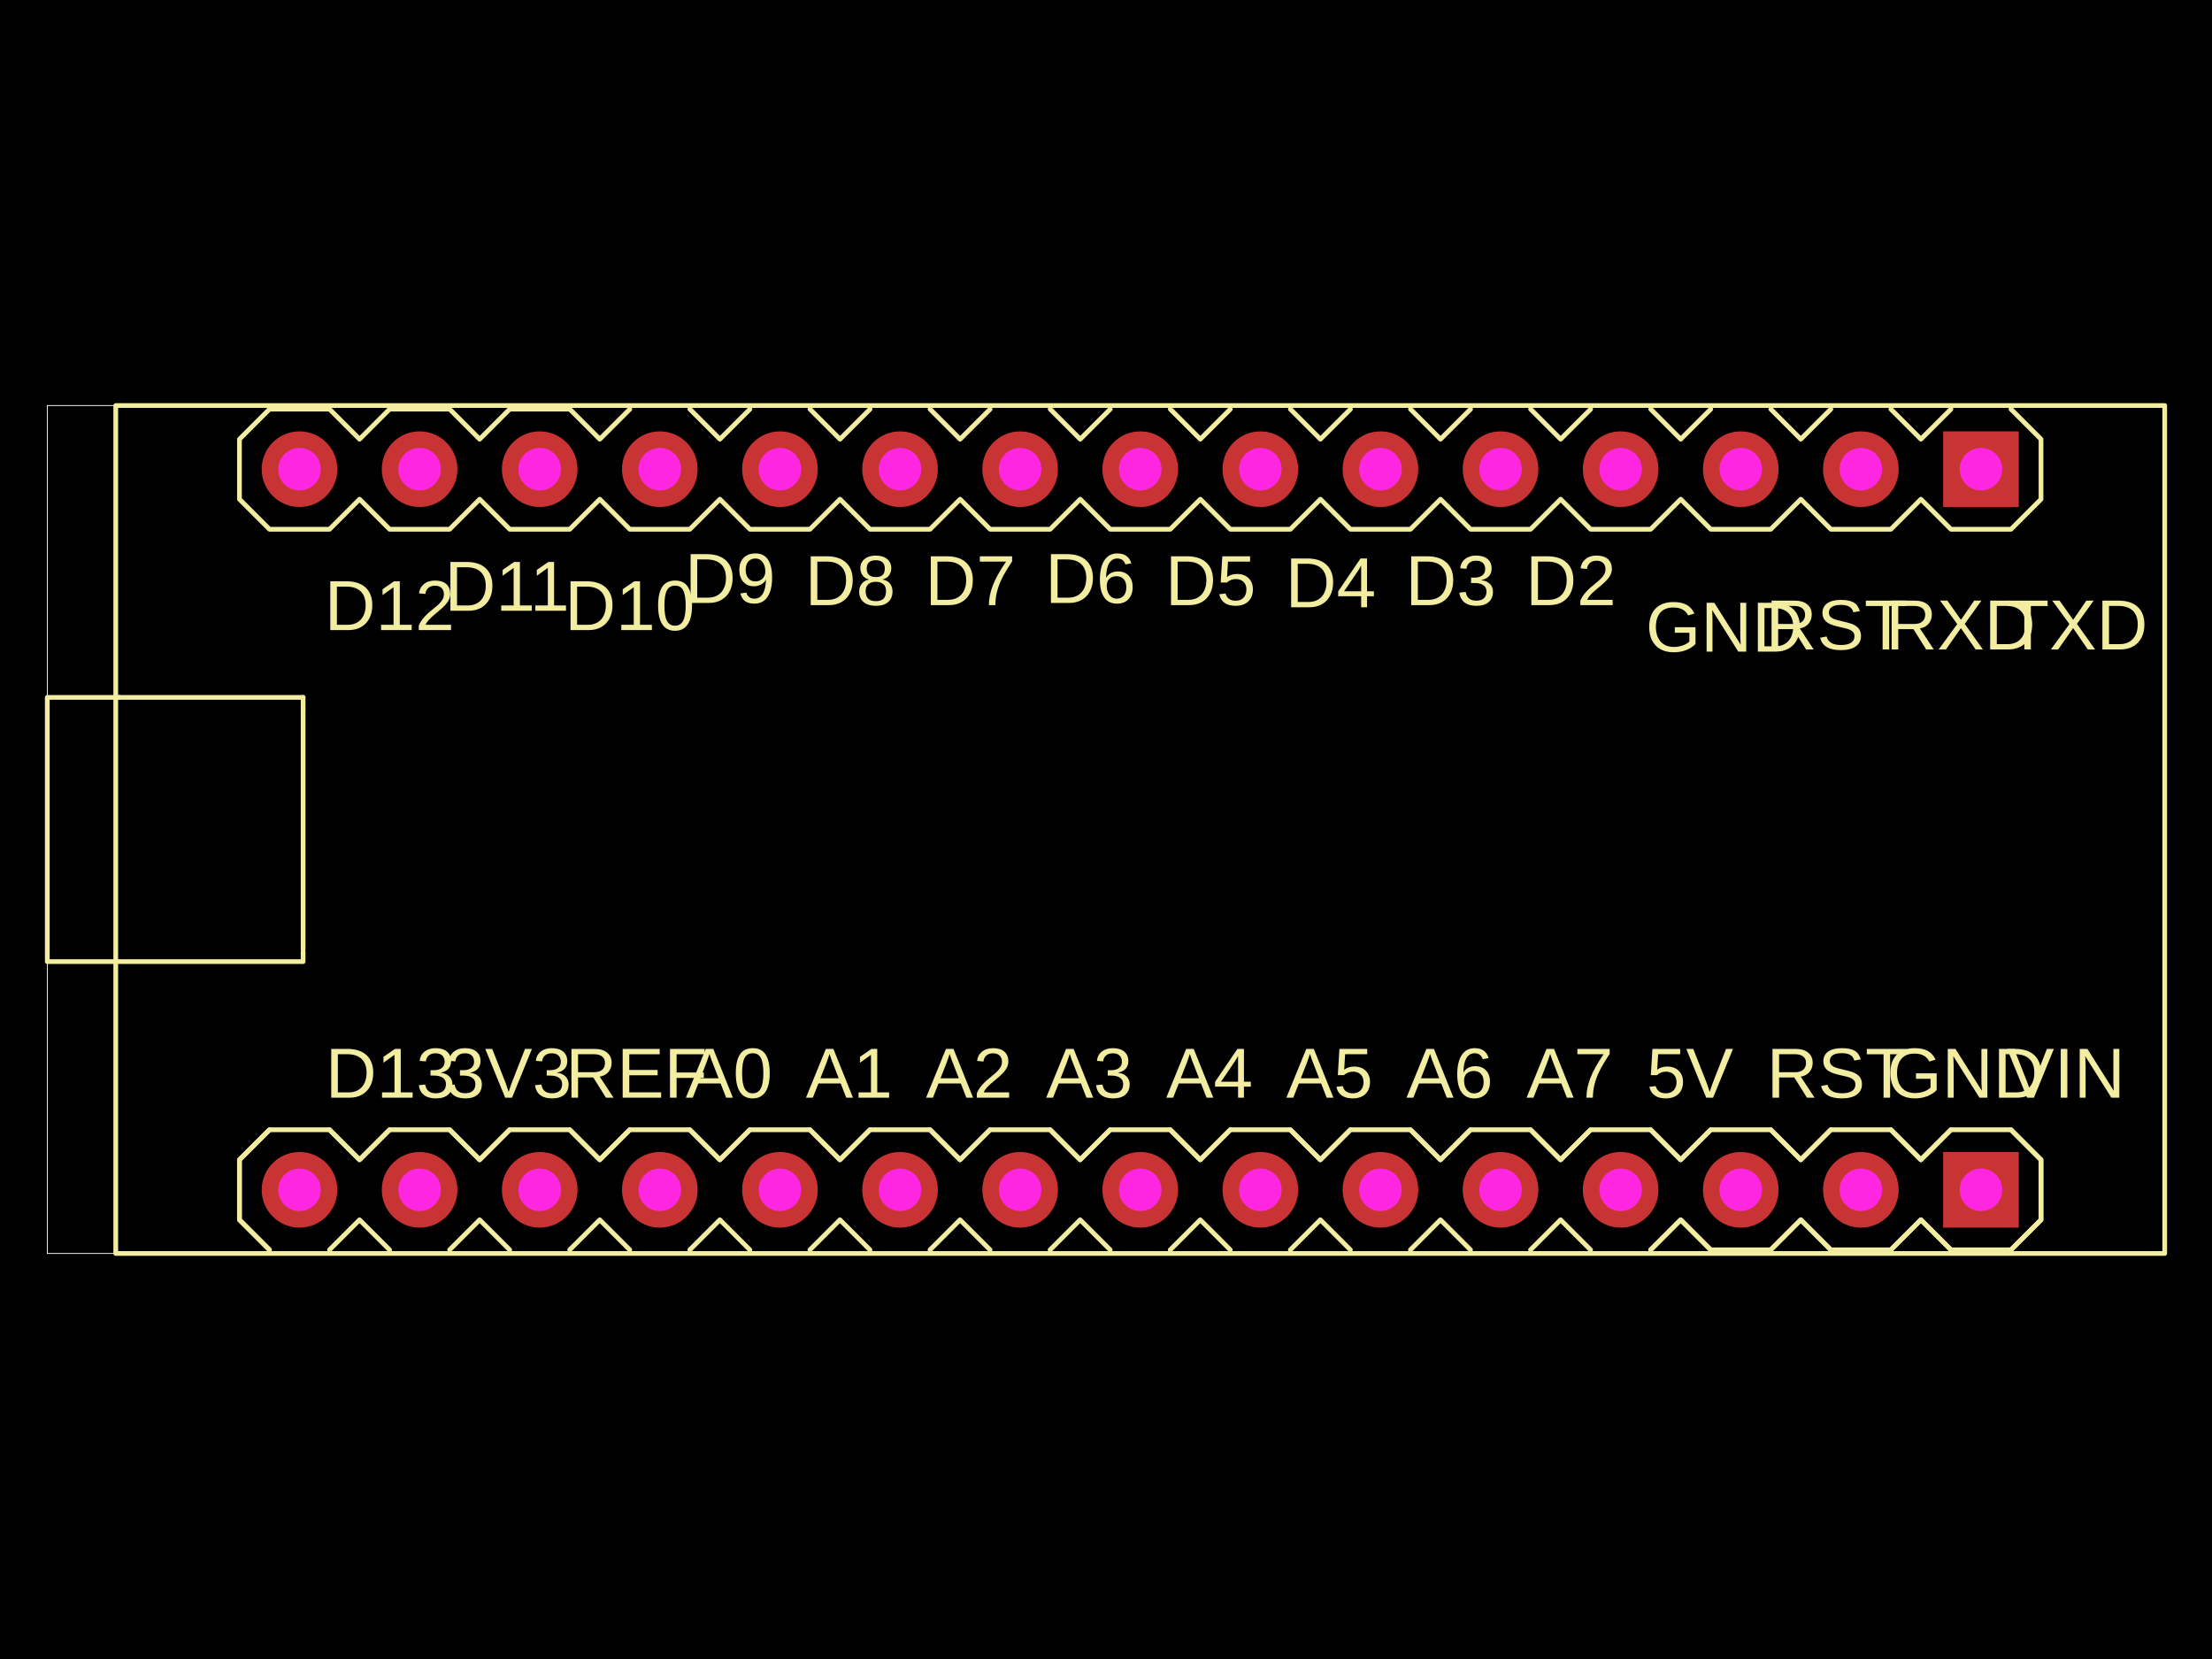
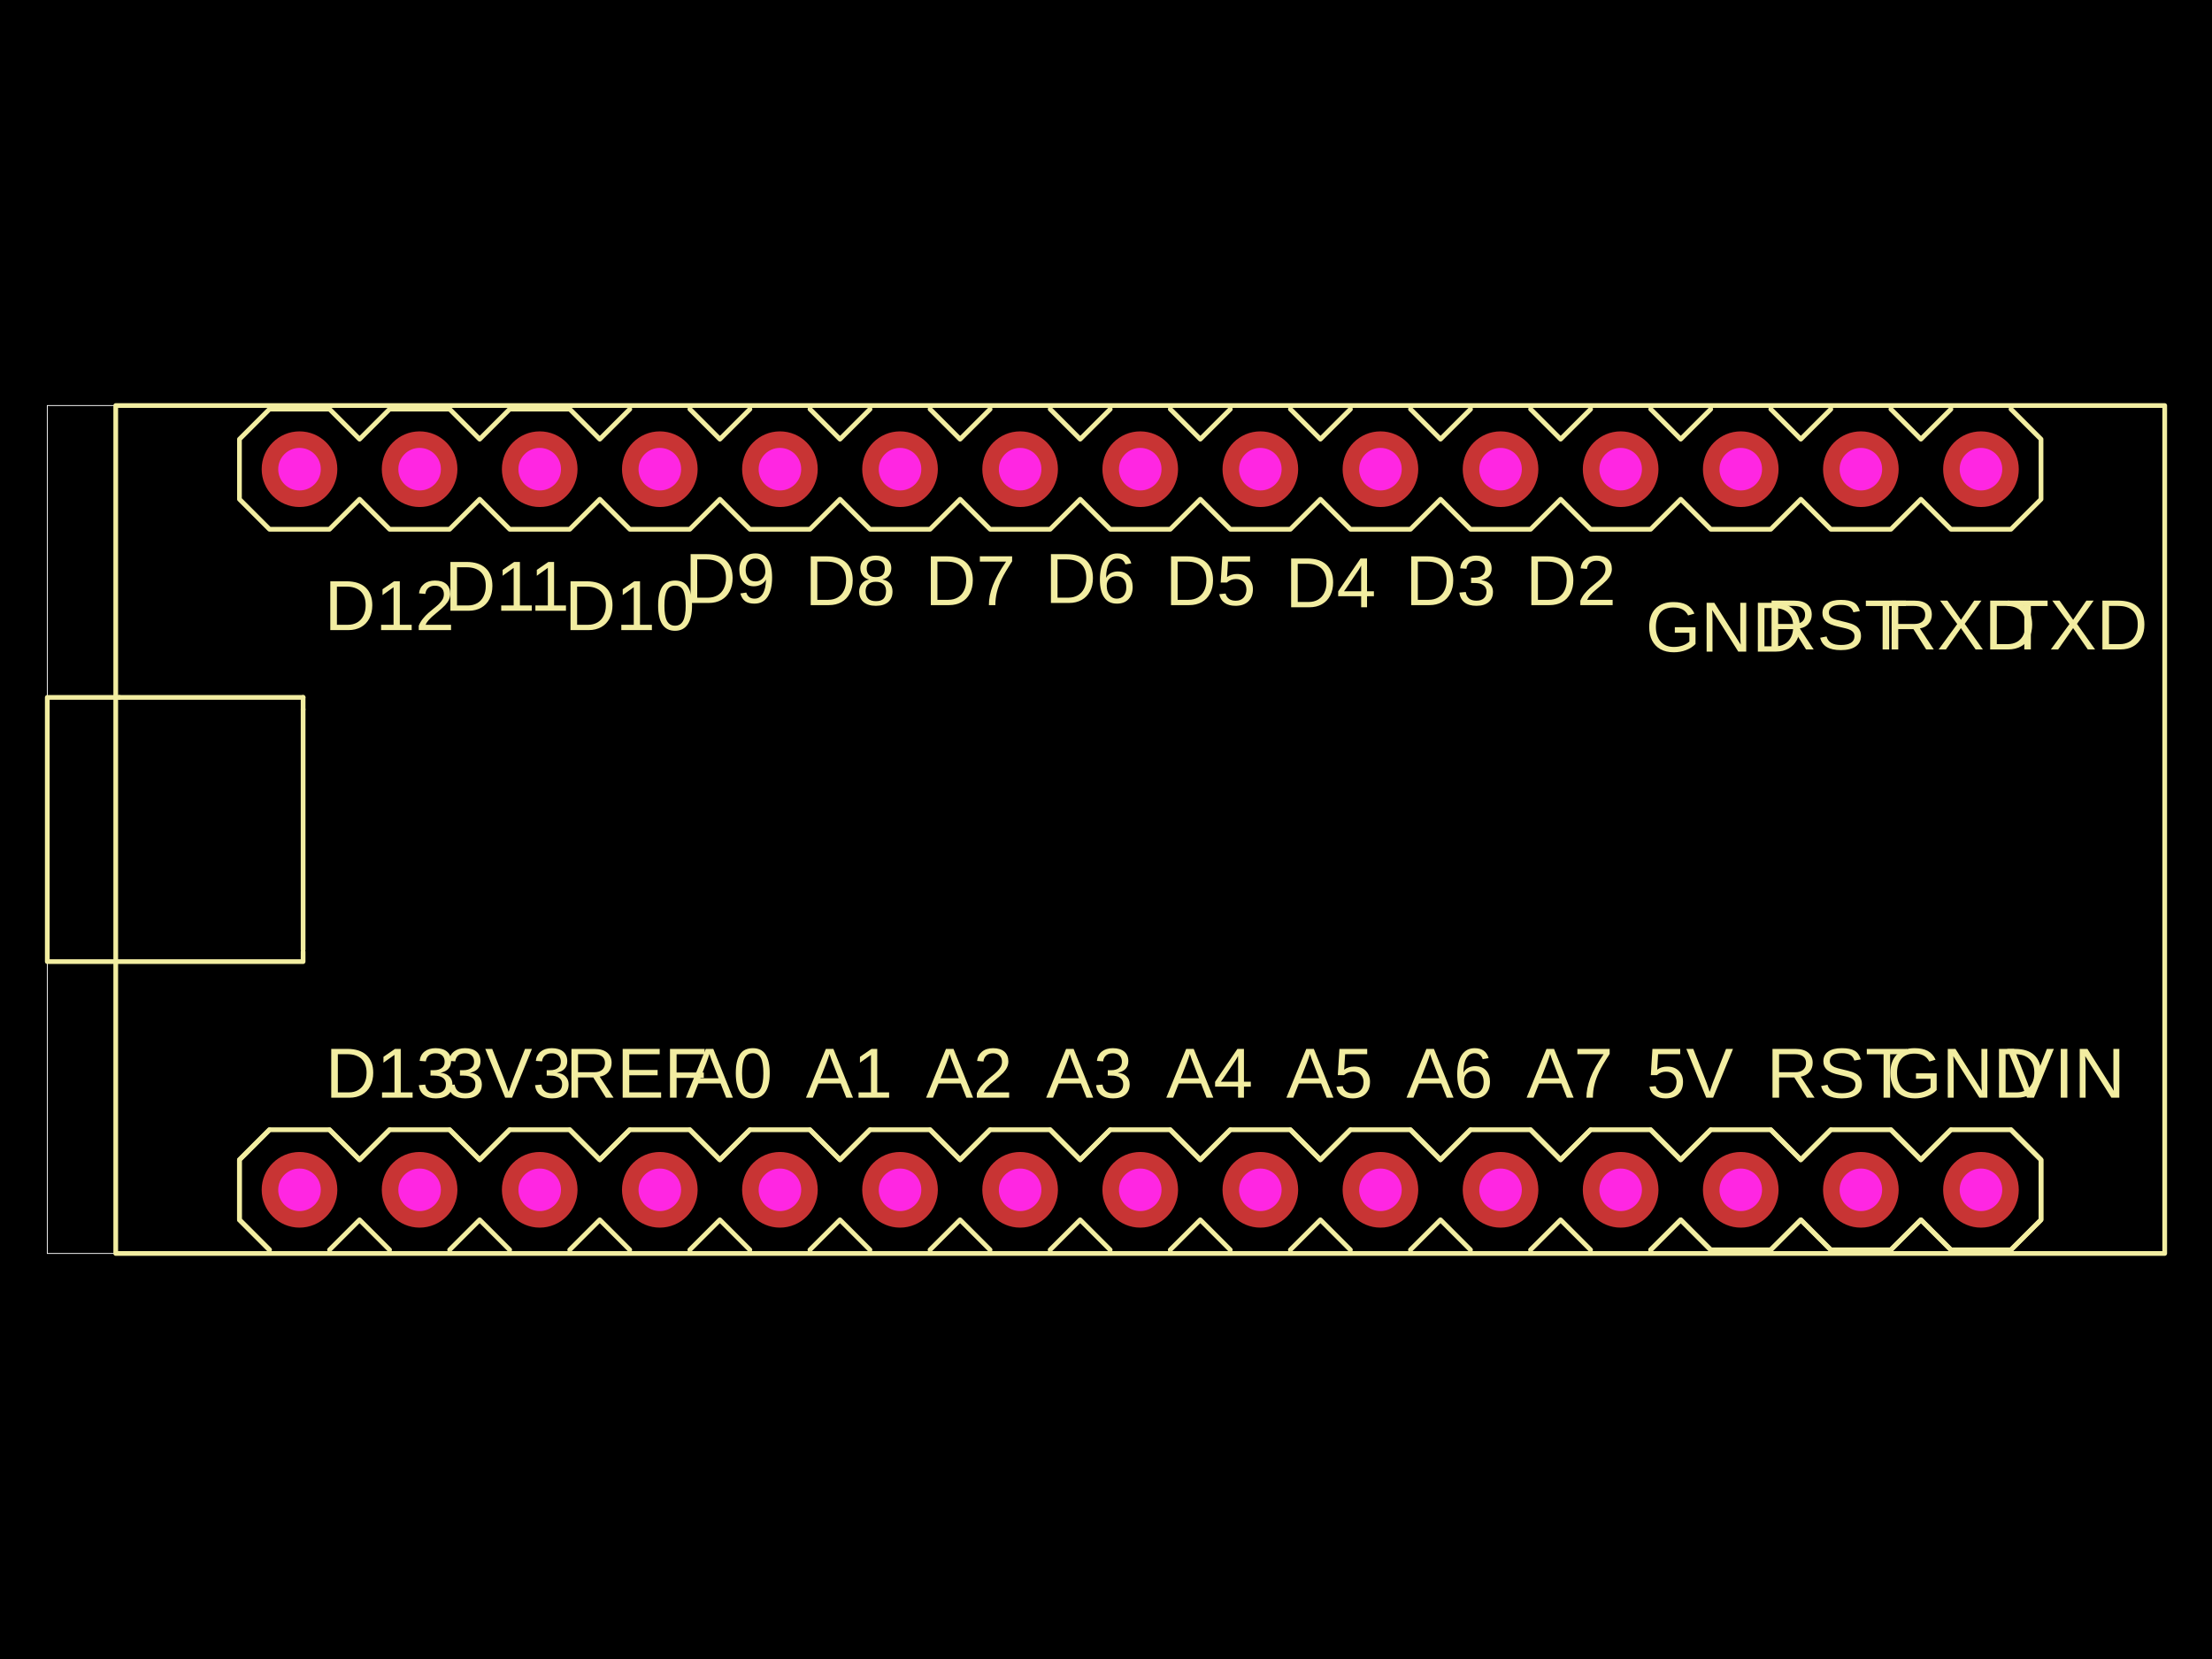
<svg xmlns="http://www.w3.org/2000/svg" width="800" height="600" data-software-used-string="@tscircuit/core@0.0.603">
  <style />
  <rect class="boundary" x="0" y="0" fill="#000" width="800" height="600" />
  <rect class="pcb-boundary" fill="none" stroke="#fff" stroke-width="0.3" x="17.101" y="146.667" width="765.797" height="306.667" />
  <path class="pcb-silkscreen pcb-silkscreen-top" d="M 466.67 452.02 L 477.529 441.16 L 488.389 452.02" fill="none" stroke="#f2eda1" stroke-width="1.71" stroke-linecap="round" stroke-linejoin="round" data-pcb-component-id="pcb_component_0" data-pcb-silkscreen-path-id="pcb_silkscreen_path_0" />
  <path class="pcb-silkscreen pcb-silkscreen-top" d="M 97.456 408.585 L 86.597 419.444 L 86.597 441.163 L 97.456 452.022" fill="none" stroke="#f2eda1" stroke-width="1.71" stroke-linecap="round" stroke-linejoin="round" data-pcb-component-id="pcb_component_0" data-pcb-silkscreen-path-id="pcb_silkscreen_path_1" />
  <path class="pcb-silkscreen pcb-silkscreen-top" d="M 140.893 408.585 L 130.034 419.444 L 119.174 408.585" fill="none" stroke="#f2eda1" stroke-width="1.71" stroke-linecap="round" stroke-linejoin="round" data-pcb-component-id="pcb_component_0" data-pcb-silkscreen-path-id="pcb_silkscreen_path_2" />
  <path class="pcb-silkscreen pcb-silkscreen-top" d="M 184.33 408.585 L 173.471 419.444 L 162.612 408.585" fill="none" stroke="#f2eda1" stroke-width="1.71" stroke-linecap="round" stroke-linejoin="round" data-pcb-component-id="pcb_component_0" data-pcb-silkscreen-path-id="pcb_silkscreen_path_3" />
  <path class="pcb-silkscreen pcb-silkscreen-top" d="M 227.76 408.585 L 216.904 419.444 L 206.045 408.585" fill="none" stroke="#f2eda1" stroke-width="1.71" stroke-linecap="round" stroke-linejoin="round" data-pcb-component-id="pcb_component_0" data-pcb-silkscreen-path-id="pcb_silkscreen_path_4" />
  <path class="pcb-silkscreen pcb-silkscreen-top" d="M 271.196 408.585 L 260.337 419.444 L 249.478 408.585" fill="none" stroke="#f2eda1" stroke-width="1.71" stroke-linecap="round" stroke-linejoin="round" data-pcb-component-id="pcb_component_0" data-pcb-silkscreen-path-id="pcb_silkscreen_path_5" />
  <path class="pcb-silkscreen pcb-silkscreen-top" d="M 314.633 408.585 L 303.774 419.444 L 292.915 408.585" fill="none" stroke="#f2eda1" stroke-width="1.71" stroke-linecap="round" stroke-linejoin="round" data-pcb-component-id="pcb_component_0" data-pcb-silkscreen-path-id="pcb_silkscreen_path_6" />
  <path class="pcb-silkscreen pcb-silkscreen-top" d="M 358.071 408.585 L 347.211 419.444 L 336.352 408.585" fill="none" stroke="#f2eda1" stroke-width="1.71" stroke-linecap="round" stroke-linejoin="round" data-pcb-component-id="pcb_component_0" data-pcb-silkscreen-path-id="pcb_silkscreen_path_7" />
  <path class="pcb-silkscreen pcb-silkscreen-top" d="M 401.508 408.585 L 390.649 419.444 L 379.789 408.585" fill="none" stroke="#f2eda1" stroke-width="1.71" stroke-linecap="round" stroke-linejoin="round" data-pcb-component-id="pcb_component_0" data-pcb-silkscreen-path-id="pcb_silkscreen_path_8" />
  <path class="pcb-silkscreen pcb-silkscreen-top" d="M 444.945 408.585 L 434.086 419.444 L 423.227 408.585" fill="none" stroke="#f2eda1" stroke-width="1.71" stroke-linecap="round" stroke-linejoin="round" data-pcb-component-id="pcb_component_0" data-pcb-silkscreen-path-id="pcb_silkscreen_path_9" />
  <path class="pcb-silkscreen pcb-silkscreen-top" d="M 488.382 408.585 L 477.523 419.444 L 466.664 408.585" fill="none" stroke="#f2eda1" stroke-width="1.71" stroke-linecap="round" stroke-linejoin="round" data-pcb-component-id="pcb_component_0" data-pcb-silkscreen-path-id="pcb_silkscreen_path_10" />
  <path class="pcb-silkscreen pcb-silkscreen-top" d="M 531.82 408.585 L 520.96 419.444 L 510.101 408.585" fill="none" stroke="#f2eda1" stroke-width="1.71" stroke-linecap="round" stroke-linejoin="round" data-pcb-component-id="pcb_component_0" data-pcb-silkscreen-path-id="pcb_silkscreen_path_11" />
  <path class="pcb-silkscreen pcb-silkscreen-top" d="M 575.257 408.585 L 564.398 419.444 L 553.538 408.585" fill="none" stroke="#f2eda1" stroke-width="1.71" stroke-linecap="round" stroke-linejoin="round" data-pcb-component-id="pcb_component_0" data-pcb-silkscreen-path-id="pcb_silkscreen_path_12" />
  <path class="pcb-silkscreen pcb-silkscreen-top" d="M 618.699 408.585 L 607.836 419.444 L 596.976 408.585" fill="none" stroke="#f2eda1" stroke-width="1.71" stroke-linecap="round" stroke-linejoin="round" data-pcb-component-id="pcb_component_0" data-pcb-silkscreen-path-id="pcb_silkscreen_path_13" />
  <path class="pcb-silkscreen pcb-silkscreen-top" d="M 662.138 408.585 L 651.278 419.444 L 640.419 408.585" fill="none" stroke="#f2eda1" stroke-width="1.71" stroke-linecap="round" stroke-linejoin="round" data-pcb-component-id="pcb_component_0" data-pcb-silkscreen-path-id="pcb_silkscreen_path_14" />
  <path class="pcb-silkscreen pcb-silkscreen-top" d="M 705.575 408.585 L 694.715 419.444 L 683.856 408.585" fill="none" stroke="#f2eda1" stroke-width="1.71" stroke-linecap="round" stroke-linejoin="round" data-pcb-component-id="pcb_component_0" data-pcb-silkscreen-path-id="pcb_silkscreen_path_15" />
  <path class="pcb-silkscreen pcb-silkscreen-top" d="M 727.293 452.022 L 738.153 441.163 L 738.153 419.444 L 727.293 408.585" fill="none" stroke="#f2eda1" stroke-width="1.71" stroke-linecap="round" stroke-linejoin="round" data-pcb-component-id="pcb_component_0" data-pcb-silkscreen-path-id="pcb_silkscreen_path_16" />
  <path class="pcb-silkscreen pcb-silkscreen-top" d="M 683.856 452.022 L 694.715 441.163 L 705.575 452.022" fill="none" stroke="#f2eda1" stroke-width="1.71" stroke-linecap="round" stroke-linejoin="round" data-pcb-component-id="pcb_component_0" data-pcb-silkscreen-path-id="pcb_silkscreen_path_17" />
  <path class="pcb-silkscreen pcb-silkscreen-top" d="M 640.419 452.022 L 651.278 441.163 L 662.138 452.022" fill="none" stroke="#f2eda1" stroke-width="1.71" stroke-linecap="round" stroke-linejoin="round" data-pcb-component-id="pcb_component_0" data-pcb-silkscreen-path-id="pcb_silkscreen_path_18" />
  <path class="pcb-silkscreen pcb-silkscreen-top" d="M 596.976 452.022 L 607.836 441.163 L 618.699 452.022" fill="none" stroke="#f2eda1" stroke-width="1.71" stroke-linecap="round" stroke-linejoin="round" data-pcb-component-id="pcb_component_0" data-pcb-silkscreen-path-id="pcb_silkscreen_path_19" />
  <path class="pcb-silkscreen pcb-silkscreen-top" d="M 206.045 452.022 L 216.904 441.163 L 227.76 452.022" fill="none" stroke="#f2eda1" stroke-width="1.71" stroke-linecap="round" stroke-linejoin="round" data-pcb-component-id="pcb_component_0" data-pcb-silkscreen-path-id="pcb_silkscreen_path_20" />
  <path class="pcb-silkscreen pcb-silkscreen-top" d="M 119.174 452.022 L 130.034 441.163 L 140.893 452.022" fill="none" stroke="#f2eda1" stroke-width="1.71" stroke-linecap="round" stroke-linejoin="round" data-pcb-component-id="pcb_component_0" data-pcb-silkscreen-path-id="pcb_silkscreen_path_21" />
  <path class="pcb-silkscreen pcb-silkscreen-top" d="M 162.612 452.022 L 173.471 441.163 L 184.33 452.022" fill="none" stroke="#f2eda1" stroke-width="1.71" stroke-linecap="round" stroke-linejoin="round" data-pcb-component-id="pcb_component_0" data-pcb-silkscreen-path-id="pcb_silkscreen_path_22" />
  <path class="pcb-silkscreen pcb-silkscreen-top" d="M 249.478 452.022 L 260.337 441.163 L 271.196 452.022" fill="none" stroke="#f2eda1" stroke-width="1.71" stroke-linecap="round" stroke-linejoin="round" data-pcb-component-id="pcb_component_0" data-pcb-silkscreen-path-id="pcb_silkscreen_path_23" />
  <path class="pcb-silkscreen pcb-silkscreen-top" d="M 292.915 452.022 L 303.774 441.163 L 314.633 452.022" fill="none" stroke="#f2eda1" stroke-width="1.71" stroke-linecap="round" stroke-linejoin="round" data-pcb-component-id="pcb_component_0" data-pcb-silkscreen-path-id="pcb_silkscreen_path_24" />
  <path class="pcb-silkscreen pcb-silkscreen-top" d="M 336.352 452.022 L 347.211 441.163 L 358.071 452.022" fill="none" stroke="#f2eda1" stroke-width="1.71" stroke-linecap="round" stroke-linejoin="round" data-pcb-component-id="pcb_component_0" data-pcb-silkscreen-path-id="pcb_silkscreen_path_25" />
  <path class="pcb-silkscreen pcb-silkscreen-top" d="M 379.789 452.022 L 390.649 441.163 L 401.508 452.022" fill="none" stroke="#f2eda1" stroke-width="1.71" stroke-linecap="round" stroke-linejoin="round" data-pcb-component-id="pcb_component_0" data-pcb-silkscreen-path-id="pcb_silkscreen_path_26" />
  <path class="pcb-silkscreen pcb-silkscreen-top" d="M 423.227 452.022 L 434.086 441.163 L 444.945 452.022" fill="none" stroke="#f2eda1" stroke-width="1.71" stroke-linecap="round" stroke-linejoin="round" data-pcb-component-id="pcb_component_0" data-pcb-silkscreen-path-id="pcb_silkscreen_path_27" />
  <path class="pcb-silkscreen pcb-silkscreen-top" d="M 510.101 452.022 L 520.96 441.163 L 531.82 452.022" fill="none" stroke="#f2eda1" stroke-width="1.71" stroke-linecap="round" stroke-linejoin="round" data-pcb-component-id="pcb_component_0" data-pcb-silkscreen-path-id="pcb_silkscreen_path_28" />
  <path class="pcb-silkscreen pcb-silkscreen-top" d="M 553.538 452.022 L 564.398 441.163 L 575.257 452.022" fill="none" stroke="#f2eda1" stroke-width="1.71" stroke-linecap="round" stroke-linejoin="round" data-pcb-component-id="pcb_component_0" data-pcb-silkscreen-path-id="pcb_silkscreen_path_29" />
  <path class="pcb-silkscreen pcb-silkscreen-top" d="M 596.976 452.022 L 607.836 441.163 L 618.699 452.022 L 640.419 452.022 L 651.278 441.163 L 662.138 452.022 L 683.856 452.022 L 694.715 441.163 L 705.575 452.022 L 727.293 452.022 L 738.153 441.163 L 738.153 419.444 L 727.293 408.585 L 705.575 408.585 L 694.715 419.444 L 683.856 408.585 L 662.138 408.585 L 651.278 419.444 L 640.419 408.585 L 618.699 408.585 L 607.836 419.444 L 596.976 408.585 L 575.257 408.585 L 564.398 419.444 L 553.538 408.585 L 531.82 408.585 L 520.96 419.444 L 510.101 408.585 L 488.382 408.585 L 477.523 419.444 L 466.664 408.585 L 444.945 408.585 L 434.086 419.444 L 423.227 408.585 L 401.508 408.585 L 390.649 419.444 L 379.789 408.585 L 358.071 408.585 L 347.211 419.444 L 336.352 408.585 L 314.633 408.585 L 303.774 419.444 L 292.915 408.585 L 271.196 408.585 L 260.337 419.444 L 249.478 408.585 L 227.76 408.585 L 216.904 419.444 L 206.045 408.585 L 184.33 408.585 L 173.471 419.444 L 162.612 408.585 L 140.893 408.585 L 130.034 419.444 L 119.174 408.585 L 97.456 408.585 L 86.597 419.444 L 86.597 441.163 L 97.456 452.022" fill="none" stroke="#f2eda1" stroke-width="1.71" stroke-linecap="round" stroke-linejoin="round" data-pcb-component-id="pcb_component_0" data-pcb-silkscreen-path-id="pcb_silkscreen_path_30" />
  <path class="pcb-silkscreen pcb-silkscreen-top" d="M 358.088 147.977 L 347.229 158.836 L 336.369 147.977" fill="none" stroke="#f2eda1" stroke-width="1.71" stroke-linecap="round" stroke-linejoin="round" data-pcb-component-id="pcb_component_0" data-pcb-silkscreen-path-id="pcb_silkscreen_path_31" />
  <path class="pcb-silkscreen pcb-silkscreen-top" d="M 227.783 147.975 L 216.923 158.834 L 206.06 147.975 L 184.339 147.975 L 173.48 158.834 L 162.62 147.975 L 140.902 147.975 L 130.042 158.834 L 119.183 147.975 L 97.465 147.975 L 86.605 158.834 L 86.605 180.553 L 97.465 191.412 L 119.183 191.412 L 130.042 180.553 L 140.902 191.412 L 162.62 191.412 L 173.48 180.553 L 184.339 191.412 L 206.06 191.412 L 216.923 180.553 L 227.783 191.412 L 249.502 191.412 L 260.361 180.553 L 271.22 191.412 L 292.939 191.412 L 303.798 180.553 L 314.658 191.412 L 336.376 191.412 L 347.236 180.553 L 358.095 191.412 L 379.814 191.412 L 390.673 180.553 L 401.532 191.412 L 423.251 191.412 L 434.11 180.553 L 444.97 191.412 L 466.688 191.412 L 477.547 180.553 L 488.407 191.412 L 510.125 191.412 L 520.985 180.553 L 531.844 191.412 L 553.563 191.412 L 564.422 180.553 L 575.281 191.412 L 596.999 191.412 L 607.854 180.553 L 618.714 191.412 L 640.428 191.412 L 651.288 180.553 L 662.147 191.412 L 683.866 191.412 L 694.725 180.553 L 705.584 191.412 L 727.303 191.412 L 738.162 180.553 L 738.162 158.834 L 727.303 147.975" fill="none" stroke="#f2eda1" stroke-width="1.71" stroke-linecap="round" stroke-linejoin="round" data-pcb-component-id="pcb_component_0" data-pcb-silkscreen-path-id="pcb_silkscreen_path_32" />
  <path class="pcb-silkscreen pcb-silkscreen-top" d="M 618.714 147.975 L 607.854 158.834 L 596.999 147.975" fill="none" stroke="#f2eda1" stroke-width="1.71" stroke-linecap="round" stroke-linejoin="round" data-pcb-component-id="pcb_component_0" data-pcb-silkscreen-path-id="pcb_silkscreen_path_33" />
  <path class="pcb-silkscreen pcb-silkscreen-top" d="M 705.584 147.975 L 694.725 158.834 L 683.866 147.975" fill="none" stroke="#f2eda1" stroke-width="1.71" stroke-linecap="round" stroke-linejoin="round" data-pcb-component-id="pcb_component_0" data-pcb-silkscreen-path-id="pcb_silkscreen_path_34" />
  <path class="pcb-silkscreen pcb-silkscreen-top" d="M 662.147 147.975 L 651.288 158.834 L 640.428 147.975" fill="none" stroke="#f2eda1" stroke-width="1.71" stroke-linecap="round" stroke-linejoin="round" data-pcb-component-id="pcb_component_0" data-pcb-silkscreen-path-id="pcb_silkscreen_path_35" />
  <path class="pcb-silkscreen pcb-silkscreen-top" d="M 575.281 147.975 L 564.422 158.834 L 553.563 147.975" fill="none" stroke="#f2eda1" stroke-width="1.71" stroke-linecap="round" stroke-linejoin="round" data-pcb-component-id="pcb_component_0" data-pcb-silkscreen-path-id="pcb_silkscreen_path_36" />
  <path class="pcb-silkscreen pcb-silkscreen-top" d="M 531.844 147.975 L 520.985 158.834 L 510.125 147.975" fill="none" stroke="#f2eda1" stroke-width="1.71" stroke-linecap="round" stroke-linejoin="round" data-pcb-component-id="pcb_component_0" data-pcb-silkscreen-path-id="pcb_silkscreen_path_37" />
  <path class="pcb-silkscreen pcb-silkscreen-top" d="M 488.407 147.975 L 477.547 158.834 L 466.688 147.975" fill="none" stroke="#f2eda1" stroke-width="1.71" stroke-linecap="round" stroke-linejoin="round" data-pcb-component-id="pcb_component_0" data-pcb-silkscreen-path-id="pcb_silkscreen_path_38" />
  <path class="pcb-silkscreen pcb-silkscreen-top" d="M 444.97 147.975 L 434.11 158.834 L 423.251 147.975" fill="none" stroke="#f2eda1" stroke-width="1.71" stroke-linecap="round" stroke-linejoin="round" data-pcb-component-id="pcb_component_0" data-pcb-silkscreen-path-id="pcb_silkscreen_path_39" />
  <path class="pcb-silkscreen pcb-silkscreen-top" d="M 401.532 147.975 L 390.673 158.834 L 379.814 147.975" fill="none" stroke="#f2eda1" stroke-width="1.71" stroke-linecap="round" stroke-linejoin="round" data-pcb-component-id="pcb_component_0" data-pcb-silkscreen-path-id="pcb_silkscreen_path_40" />
  <path class="pcb-silkscreen pcb-silkscreen-top" d="M 314.658 147.975 L 303.798 158.834 L 292.939 147.975" fill="none" stroke="#f2eda1" stroke-width="1.71" stroke-linecap="round" stroke-linejoin="round" data-pcb-component-id="pcb_component_0" data-pcb-silkscreen-path-id="pcb_silkscreen_path_41" />
  <path class="pcb-silkscreen pcb-silkscreen-top" d="M 271.22 147.975 L 260.361 158.834 L 249.502 147.975" fill="none" stroke="#f2eda1" stroke-width="1.71" stroke-linecap="round" stroke-linejoin="round" data-pcb-component-id="pcb_component_0" data-pcb-silkscreen-path-id="pcb_silkscreen_path_42" />
  <path class="pcb-silkscreen pcb-silkscreen-top" d="M 109.623 252.219 L 109.623 256.561" fill="none" stroke="#f2eda1" stroke-width="1.71" stroke-linecap="round" stroke-linejoin="round" data-pcb-component-id="pcb_component_0" data-pcb-silkscreen-path-id="pcb_silkscreen_path_43" />
  <path class="pcb-silkscreen pcb-silkscreen-top" d="M 43.164 252.219 L 17.101 252.219 L 17.101 347.781 L 109.623 347.781 L 109.623 344.206" fill="none" stroke="#f2eda1" stroke-width="1.71" stroke-linecap="round" stroke-linejoin="round" data-pcb-component-id="pcb_component_0" data-pcb-silkscreen-path-id="pcb_silkscreen_path_44" />
  <path class="pcb-silkscreen pcb-silkscreen-top" d="M 43.164 252.219 L 109.623 252.219" fill="none" stroke="#f2eda1" stroke-width="1.71" stroke-linecap="round" stroke-linejoin="round" data-pcb-component-id="pcb_component_0" data-pcb-silkscreen-path-id="pcb_silkscreen_path_45" />
  <path class="pcb-silkscreen pcb-silkscreen-top" d="M 109.623 256.561 L 109.623 343.437" fill="none" stroke="#f2eda1" stroke-width="1.71" stroke-linecap="round" stroke-linejoin="round" data-pcb-component-id="pcb_component_0" data-pcb-silkscreen-path-id="pcb_silkscreen_path_46" />
  <path class="pcb-silkscreen pcb-silkscreen-top" d="M 41.861 146.667 L 782.899 146.667 L 782.899 453.333 L 41.861 453.333 L 41.861 146.667 Z" fill="none" stroke="#f2eda1" stroke-width="1.71" stroke-linecap="round" stroke-linejoin="round" data-pcb-component-id="pcb_component_0" data-pcb-silkscreen-path-id="pcb_silkscreen_path_47" />
  <text x="0" y="0" dx="0" dy="0" fill="#f2eda1" font-family="Arial, sans-serif" font-size="25.654" text-anchor="start" dominant-baseline="text-after-edge" transform="matrix(1,0,0,1,117.6889,402.4379)" class="pcb-silkscreen-text pcb-silkscreen-top" data-pcb-silkscreen-text-id="pcb_component_0" stroke="none">D13</text>
  <text x="0" y="0" dx="0" dy="0" fill="#f2eda1" font-family="Arial, sans-serif" font-size="25.654" text-anchor="start" dominant-baseline="text-after-edge" transform="matrix(1,0,0,1,161.1262,402.4379)" class="pcb-silkscreen-text pcb-silkscreen-top" data-pcb-silkscreen-text-id="pcb_component_0" stroke="none">3V3</text>
  <text x="0" y="0" dx="0" dy="0" fill="#f2eda1" font-family="Arial, sans-serif" font-size="25.654" text-anchor="start" dominant-baseline="text-after-edge" transform="matrix(1,0,0,1,204.5634,402.4379)" class="pcb-silkscreen-text pcb-silkscreen-top" data-pcb-silkscreen-text-id="pcb_component_0" stroke="none">REF</text>
  <text x="0" y="0" dx="0" dy="0" fill="#f2eda1" font-family="Arial, sans-serif" font-size="25.654" text-anchor="start" dominant-baseline="text-after-edge" transform="matrix(1,0,0,1,248.0007,402.4379)" class="pcb-silkscreen-text pcb-silkscreen-top" data-pcb-silkscreen-text-id="pcb_component_0" stroke="none">A0</text>
  <text x="0" y="0" dx="0" dy="0" fill="#f2eda1" font-family="Arial, sans-serif" font-size="25.654" text-anchor="start" dominant-baseline="text-after-edge" transform="matrix(1,0,0,1,291.4379,402.4379)" class="pcb-silkscreen-text pcb-silkscreen-top" data-pcb-silkscreen-text-id="pcb_component_0" stroke="none">A1</text>
  <text x="0" y="0" dx="0" dy="0" fill="#f2eda1" font-family="Arial, sans-serif" font-size="25.654" text-anchor="start" dominant-baseline="text-after-edge" transform="matrix(1,0,0,1,334.8752,402.4379)" class="pcb-silkscreen-text pcb-silkscreen-top" data-pcb-silkscreen-text-id="pcb_component_0" stroke="none">A2</text>
  <text x="0" y="0" dx="0" dy="0" fill="#f2eda1" font-family="Arial, sans-serif" font-size="25.654" text-anchor="start" dominant-baseline="text-after-edge" transform="matrix(1,0,0,1,378.3124,402.4379)" class="pcb-silkscreen-text pcb-silkscreen-top" data-pcb-silkscreen-text-id="pcb_component_0" stroke="none">A3</text>
  <text x="0" y="0" dx="0" dy="0" fill="#f2eda1" font-family="Arial, sans-serif" font-size="25.654" text-anchor="start" dominant-baseline="text-after-edge" transform="matrix(1,0,0,1,421.7497,402.4379)" class="pcb-silkscreen-text pcb-silkscreen-top" data-pcb-silkscreen-text-id="pcb_component_0" stroke="none">A4</text>
  <text x="0" y="0" dx="0" dy="0" fill="#f2eda1" font-family="Arial, sans-serif" font-size="25.654" text-anchor="start" dominant-baseline="text-after-edge" transform="matrix(1,0,0,1,465.1869,402.4379)" class="pcb-silkscreen-text pcb-silkscreen-top" data-pcb-silkscreen-text-id="pcb_component_0" stroke="none">A5</text>
  <text x="0" y="0" dx="0" dy="0" fill="#f2eda1" font-family="Arial, sans-serif" font-size="25.654" text-anchor="start" dominant-baseline="text-after-edge" transform="matrix(1,0,0,1,508.6242,402.4379)" class="pcb-silkscreen-text pcb-silkscreen-top" data-pcb-silkscreen-text-id="pcb_component_0" stroke="none">A6</text>
  <text x="0" y="0" dx="0" dy="0" fill="#f2eda1" font-family="Arial, sans-serif" font-size="25.654" text-anchor="start" dominant-baseline="text-after-edge" transform="matrix(1,0,0,1,552.0614,402.4379)" class="pcb-silkscreen-text pcb-silkscreen-top" data-pcb-silkscreen-text-id="pcb_component_0" stroke="none">A7</text>
  <text x="0" y="0" dx="0" dy="0" fill="#f2eda1" font-family="Arial, sans-serif" font-size="25.654" text-anchor="start" dominant-baseline="text-after-edge" transform="matrix(1,0,0,1,595.4987,402.4379)" class="pcb-silkscreen-text pcb-silkscreen-top" data-pcb-silkscreen-text-id="pcb_component_0" stroke="none">5V</text>
  <text x="0" y="0" dx="0" dy="0" fill="#f2eda1" font-family="Arial, sans-serif" font-size="25.654" text-anchor="start" dominant-baseline="text-after-edge" transform="matrix(1,0,0,1,638.9359,402.4379)" class="pcb-silkscreen-text pcb-silkscreen-top" data-pcb-silkscreen-text-id="pcb_component_0" stroke="none">RST</text>
  <text x="0" y="0" dx="0" dy="0" fill="#f2eda1" font-family="Arial, sans-serif" font-size="25.654" text-anchor="start" dominant-baseline="text-after-edge" transform="matrix(1,0,0,1,682.3732,402.4379)" class="pcb-silkscreen-text pcb-silkscreen-top" data-pcb-silkscreen-text-id="pcb_component_0" stroke="none">GND</text>
  <text x="0" y="0" dx="0" dy="0" fill="#f2eda1" font-family="Arial, sans-serif" font-size="25.654" text-anchor="start" dominant-baseline="text-after-edge" transform="matrix(1,0,0,1,725.8104,402.4379)" class="pcb-silkscreen-text pcb-silkscreen-top" data-pcb-silkscreen-text-id="pcb_component_0" stroke="none">VIN</text>
  <text x="0" y="0" dx="0" dy="0" fill="#f2eda1" font-family="Arial, sans-serif" font-size="25.654" text-anchor="start" dominant-baseline="text-after-edge" transform="matrix(1,0,0,1,117.3501,233.3236)" class="pcb-silkscreen-text pcb-silkscreen-top" data-pcb-silkscreen-text-id="pcb_component_0" stroke="none">D12</text>
  <text x="0" y="0" dx="0" dy="0" fill="#f2eda1" font-family="Arial, sans-serif" font-size="25.654" text-anchor="start" dominant-baseline="text-after-edge" transform="matrix(1,0,0,1,160.7874,226.3302)" class="pcb-silkscreen-text pcb-silkscreen-top" data-pcb-silkscreen-text-id="pcb_component_0" stroke="none">D11</text>
  <text x="0" y="0" dx="0" dy="0" fill="#f2eda1" font-family="Arial, sans-serif" font-size="25.654" text-anchor="start" dominant-baseline="text-after-edge" transform="matrix(1,0,0,1,204.2246,233.3236)" class="pcb-silkscreen-text pcb-silkscreen-top" data-pcb-silkscreen-text-id="pcb_component_0" stroke="none">D10</text>
  <text x="0" y="0" dx="0" dy="0" fill="#f2eda1" font-family="Arial, sans-serif" font-size="25.654" text-anchor="start" dominant-baseline="text-after-edge" transform="matrix(1,0,0,1,247.6619,223.5068)" class="pcb-silkscreen-text pcb-silkscreen-top" data-pcb-silkscreen-text-id="pcb_component_0" stroke="none">D9</text>
  <text x="0" y="0" dx="0" dy="0" fill="#f2eda1" font-family="Arial, sans-serif" font-size="25.654" text-anchor="start" dominant-baseline="text-after-edge" transform="matrix(1,0,0,1,291.0991,224.2887)" class="pcb-silkscreen-text pcb-silkscreen-top" data-pcb-silkscreen-text-id="pcb_component_0" stroke="none">D8</text>
  <text x="0" y="0" dx="0" dy="0" fill="#f2eda1" font-family="Arial, sans-serif" font-size="25.654" text-anchor="start" dominant-baseline="text-after-edge" transform="matrix(1,0,0,1,334.5364,224.2887)" class="pcb-silkscreen-text pcb-silkscreen-top" data-pcb-silkscreen-text-id="pcb_component_0" stroke="none">D7</text>
  <text x="0" y="0" dx="0" dy="0" fill="#f2eda1" font-family="Arial, sans-serif" font-size="25.654" text-anchor="start" dominant-baseline="text-after-edge" transform="matrix(1,0,0,1,377.9736,223.5068)" class="pcb-silkscreen-text pcb-silkscreen-top" data-pcb-silkscreen-text-id="pcb_component_0" stroke="none">D6</text>
  <text x="0" y="0" dx="0" dy="0" fill="#f2eda1" font-family="Arial, sans-serif" font-size="25.654" text-anchor="start" dominant-baseline="text-after-edge" transform="matrix(1,0,0,1,421.4109,224.2887)" class="pcb-silkscreen-text pcb-silkscreen-top" data-pcb-silkscreen-text-id="pcb_component_0" stroke="none">D5</text>
  <text x="0" y="0" dx="0" dy="0" fill="#f2eda1" font-family="Arial, sans-serif" font-size="25.654" text-anchor="start" dominant-baseline="text-after-edge" transform="matrix(1,0,0,1,464.8481,225.0705)" class="pcb-silkscreen-text pcb-silkscreen-top" data-pcb-silkscreen-text-id="pcb_component_0" stroke="none">D4</text>
  <text x="0" y="0" dx="0" dy="0" fill="#f2eda1" font-family="Arial, sans-serif" font-size="25.654" text-anchor="start" dominant-baseline="text-after-edge" transform="matrix(1,0,0,1,508.2854,224.2887)" class="pcb-silkscreen-text pcb-silkscreen-top" data-pcb-silkscreen-text-id="pcb_component_0" stroke="none">D3</text>
  <text x="0" y="0" dx="0" dy="0" fill="#f2eda1" font-family="Arial, sans-serif" font-size="25.654" text-anchor="start" dominant-baseline="text-after-edge" transform="matrix(1,0,0,1,551.7226,224.2887)" class="pcb-silkscreen-text pcb-silkscreen-top" data-pcb-silkscreen-text-id="pcb_component_0" stroke="none">D2</text>
  <text x="0" y="0" dx="0" dy="0" fill="#f2eda1" font-family="Arial, sans-serif" font-size="25.654" text-anchor="start" dominant-baseline="text-after-edge" transform="matrix(1,0,0,1,595.1599,241.0989)" class="pcb-silkscreen-text pcb-silkscreen-top" data-pcb-silkscreen-text-id="pcb_component_0" stroke="none">GND</text>
  <text x="0" y="0" dx="0" dy="0" fill="#f2eda1" font-family="Arial, sans-serif" font-size="25.654" text-anchor="start" dominant-baseline="text-after-edge" transform="matrix(1,0,0,1,638.5971,240.317)" class="pcb-silkscreen-text pcb-silkscreen-top" data-pcb-silkscreen-text-id="pcb_component_0" stroke="none">RST</text>
  <text x="0" y="0" dx="0" dy="0" fill="#f2eda1" font-family="Arial, sans-serif" font-size="25.654" text-anchor="start" dominant-baseline="text-after-edge" transform="matrix(1,0,0,1,682.0344,240.317)" class="pcb-silkscreen-text pcb-silkscreen-top" data-pcb-silkscreen-text-id="pcb_component_0" stroke="none">RXD</text>
  <text x="0" y="0" dx="0" dy="0" fill="#f2eda1" font-family="Arial, sans-serif" font-size="25.654" text-anchor="start" dominant-baseline="text-after-edge" transform="matrix(1,0,0,1,725.4716,240.317)" class="pcb-silkscreen-text pcb-silkscreen-top" data-pcb-silkscreen-text-id="pcb_component_0" stroke="none">TXD</text>
  <g>
-     <rect class="pcb-hole-outer-pad" fill="rgb(200, 52, 52)" x="-13.681" y="-13.681" width="27.362" height="27.362" transform="translate(716.441 169.688) rotate(0)" />
-     <rect class="pcb-hole-inner" fill="#FF26E2" x="-7.696" y="-7.696" width="15.392" height="15.392" rx="7.696" ry="7.696" transform="translate(716.441 169.688) rotate(0)" />
+     <circle class="pcb-hole-outer" fill="rgb(200, 52, 52)" cx="716.441" cy="169.688" r="13.681" />
+     <circle class="pcb-hole-inner" fill="#FF26E2" cx="716.441" cy="169.688" r="7.696" />
  </g>
  <g>
    <circle class="pcb-hole-outer" fill="rgb(200, 52, 52)" cx="673.004" cy="430.312" r="13.681" />
    <circle class="pcb-hole-inner" fill="#FF26E2" cx="673.004" cy="430.312" r="7.696" />
  </g>
  <g>
    <circle class="pcb-hole-outer" fill="rgb(200, 52, 52)" cx="586.129" cy="430.312" r="13.681" />
    <circle class="pcb-hole-inner" fill="#FF26E2" cx="586.129" cy="430.312" r="7.696" />
  </g>
  <g>
    <circle class="pcb-hole-outer" fill="rgb(200, 52, 52)" cx="499.255" cy="430.312" r="13.681" />
    <circle class="pcb-hole-inner" fill="#FF26E2" cx="499.255" cy="430.312" r="7.696" />
  </g>
  <g>
    <circle class="pcb-hole-outer" fill="rgb(200, 52, 52)" cx="412.38" cy="430.312" r="13.681" />
    <circle class="pcb-hole-inner" fill="#FF26E2" cx="412.38" cy="430.312" r="7.696" />
  </g>
  <g>
    <circle class="pcb-hole-outer" fill="rgb(200, 52, 52)" cx="325.506" cy="430.312" r="13.681" />
    <circle class="pcb-hole-inner" fill="#FF26E2" cx="325.506" cy="430.312" r="7.696" />
  </g>
  <g>
    <circle class="pcb-hole-outer" fill="rgb(200, 52, 52)" cx="238.631" cy="430.312" r="13.681" />
    <circle class="pcb-hole-inner" fill="#FF26E2" cx="238.631" cy="430.312" r="7.696" />
  </g>
  <g>
    <circle class="pcb-hole-outer" fill="rgb(200, 52, 52)" cx="151.757" cy="430.312" r="13.681" />
    <circle class="pcb-hole-inner" fill="#FF26E2" cx="151.757" cy="430.312" r="7.696" />
  </g>
  <g>
    <circle class="pcb-hole-outer" fill="rgb(200, 52, 52)" cx="108.32" cy="169.688" r="13.681" />
    <circle class="pcb-hole-inner" fill="#FF26E2" cx="108.32" cy="169.688" r="7.696" />
  </g>
  <g>
    <circle class="pcb-hole-outer" fill="rgb(200, 52, 52)" cx="195.194" cy="169.688" r="13.681" />
    <circle class="pcb-hole-inner" fill="#FF26E2" cx="195.194" cy="169.688" r="7.696" />
  </g>
  <g>
    <circle class="pcb-hole-outer" fill="rgb(200, 52, 52)" cx="282.069" cy="169.688" r="13.681" />
    <circle class="pcb-hole-inner" fill="#FF26E2" cx="282.069" cy="169.688" r="7.696" />
  </g>
  <g>
    <circle class="pcb-hole-outer" fill="rgb(200, 52, 52)" cx="368.943" cy="169.688" r="13.681" />
    <circle class="pcb-hole-inner" fill="#FF26E2" cx="368.943" cy="169.688" r="7.696" />
  </g>
  <g>
    <circle class="pcb-hole-outer" fill="rgb(200, 52, 52)" cx="455.818" cy="169.688" r="13.681" />
    <circle class="pcb-hole-inner" fill="#FF26E2" cx="455.818" cy="169.688" r="7.696" />
  </g>
  <g>
    <circle class="pcb-hole-outer" fill="rgb(200, 52, 52)" cx="542.692" cy="169.688" r="13.681" />
    <circle class="pcb-hole-inner" fill="#FF26E2" cx="542.692" cy="169.688" r="7.696" />
  </g>
  <g>
    <circle class="pcb-hole-outer" fill="rgb(200, 52, 52)" cx="629.567" cy="169.688" r="13.681" />
    <circle class="pcb-hole-inner" fill="#FF26E2" cx="629.567" cy="169.688" r="7.696" />
  </g>
  <g>
    <circle class="pcb-hole-outer" fill="rgb(200, 52, 52)" cx="673.004" cy="169.688" r="13.681" />
    <circle class="pcb-hole-inner" fill="#FF26E2" cx="673.004" cy="169.688" r="7.696" />
  </g>
  <g>
    <circle class="pcb-hole-outer" fill="rgb(200, 52, 52)" cx="586.129" cy="169.688" r="13.681" />
    <circle class="pcb-hole-inner" fill="#FF26E2" cx="586.129" cy="169.688" r="7.696" />
  </g>
  <g>
    <circle class="pcb-hole-outer" fill="rgb(200, 52, 52)" cx="499.255" cy="169.688" r="13.681" />
    <circle class="pcb-hole-inner" fill="#FF26E2" cx="499.255" cy="169.688" r="7.696" />
  </g>
  <g>
    <circle class="pcb-hole-outer" fill="rgb(200, 52, 52)" cx="412.38" cy="169.688" r="13.681" />
    <circle class="pcb-hole-inner" fill="#FF26E2" cx="412.38" cy="169.688" r="7.696" />
  </g>
  <g>
    <circle class="pcb-hole-outer" fill="rgb(200, 52, 52)" cx="325.506" cy="169.688" r="13.681" />
    <circle class="pcb-hole-inner" fill="#FF26E2" cx="325.506" cy="169.688" r="7.696" />
  </g>
  <g>
    <circle class="pcb-hole-outer" fill="rgb(200, 52, 52)" cx="238.631" cy="169.688" r="13.681" />
    <circle class="pcb-hole-inner" fill="#FF26E2" cx="238.631" cy="169.688" r="7.696" />
  </g>
  <g>
    <circle class="pcb-hole-outer" fill="rgb(200, 52, 52)" cx="151.757" cy="169.688" r="13.681" />
    <circle class="pcb-hole-inner" fill="#FF26E2" cx="151.757" cy="169.688" r="7.696" />
  </g>
  <g>
    <circle class="pcb-hole-outer" fill="rgb(200, 52, 52)" cx="108.32" cy="430.312" r="13.681" />
    <circle class="pcb-hole-inner" fill="#FF26E2" cx="108.32" cy="430.312" r="7.696" />
  </g>
  <g>
    <circle class="pcb-hole-outer" fill="rgb(200, 52, 52)" cx="195.194" cy="430.312" r="13.681" />
    <circle class="pcb-hole-inner" fill="#FF26E2" cx="195.194" cy="430.312" r="7.696" />
  </g>
  <g>
    <circle class="pcb-hole-outer" fill="rgb(200, 52, 52)" cx="282.069" cy="430.312" r="13.681" />
    <circle class="pcb-hole-inner" fill="#FF26E2" cx="282.069" cy="430.312" r="7.696" />
  </g>
  <g>
    <circle class="pcb-hole-outer" fill="rgb(200, 52, 52)" cx="368.943" cy="430.312" r="13.681" />
    <circle class="pcb-hole-inner" fill="#FF26E2" cx="368.943" cy="430.312" r="7.696" />
  </g>
  <g>
    <circle class="pcb-hole-outer" fill="rgb(200, 52, 52)" cx="455.818" cy="430.312" r="13.681" />
    <circle class="pcb-hole-inner" fill="#FF26E2" cx="455.818" cy="430.312" r="7.696" />
  </g>
  <g>
    <circle class="pcb-hole-outer" fill="rgb(200, 52, 52)" cx="542.692" cy="430.312" r="13.681" />
    <circle class="pcb-hole-inner" fill="#FF26E2" cx="542.692" cy="430.312" r="7.696" />
  </g>
  <g>
    <circle class="pcb-hole-outer" fill="rgb(200, 52, 52)" cx="629.567" cy="430.312" r="13.681" />
    <circle class="pcb-hole-inner" fill="#FF26E2" cx="629.567" cy="430.312" r="7.696" />
  </g>
  <g>
-     <rect class="pcb-hole-outer-pad" fill="rgb(200, 52, 52)" x="-13.681" y="-13.681" width="27.362" height="27.362" transform="translate(716.441 430.3115) rotate(0)" />
-     <rect class="pcb-hole-inner" fill="#FF26E2" x="-7.696" y="-7.696" width="15.392" height="15.392" rx="7.696" ry="7.696" transform="translate(716.441 430.3115) rotate(0)" />
+     <circle class="pcb-hole-outer" fill="rgb(200, 52, 52)" cx="716.441" cy="430.312" r="13.681" />
+     <circle class="pcb-hole-inner" fill="#FF26E2" cx="716.441" cy="430.312" r="7.696" />
  </g>
</svg>
